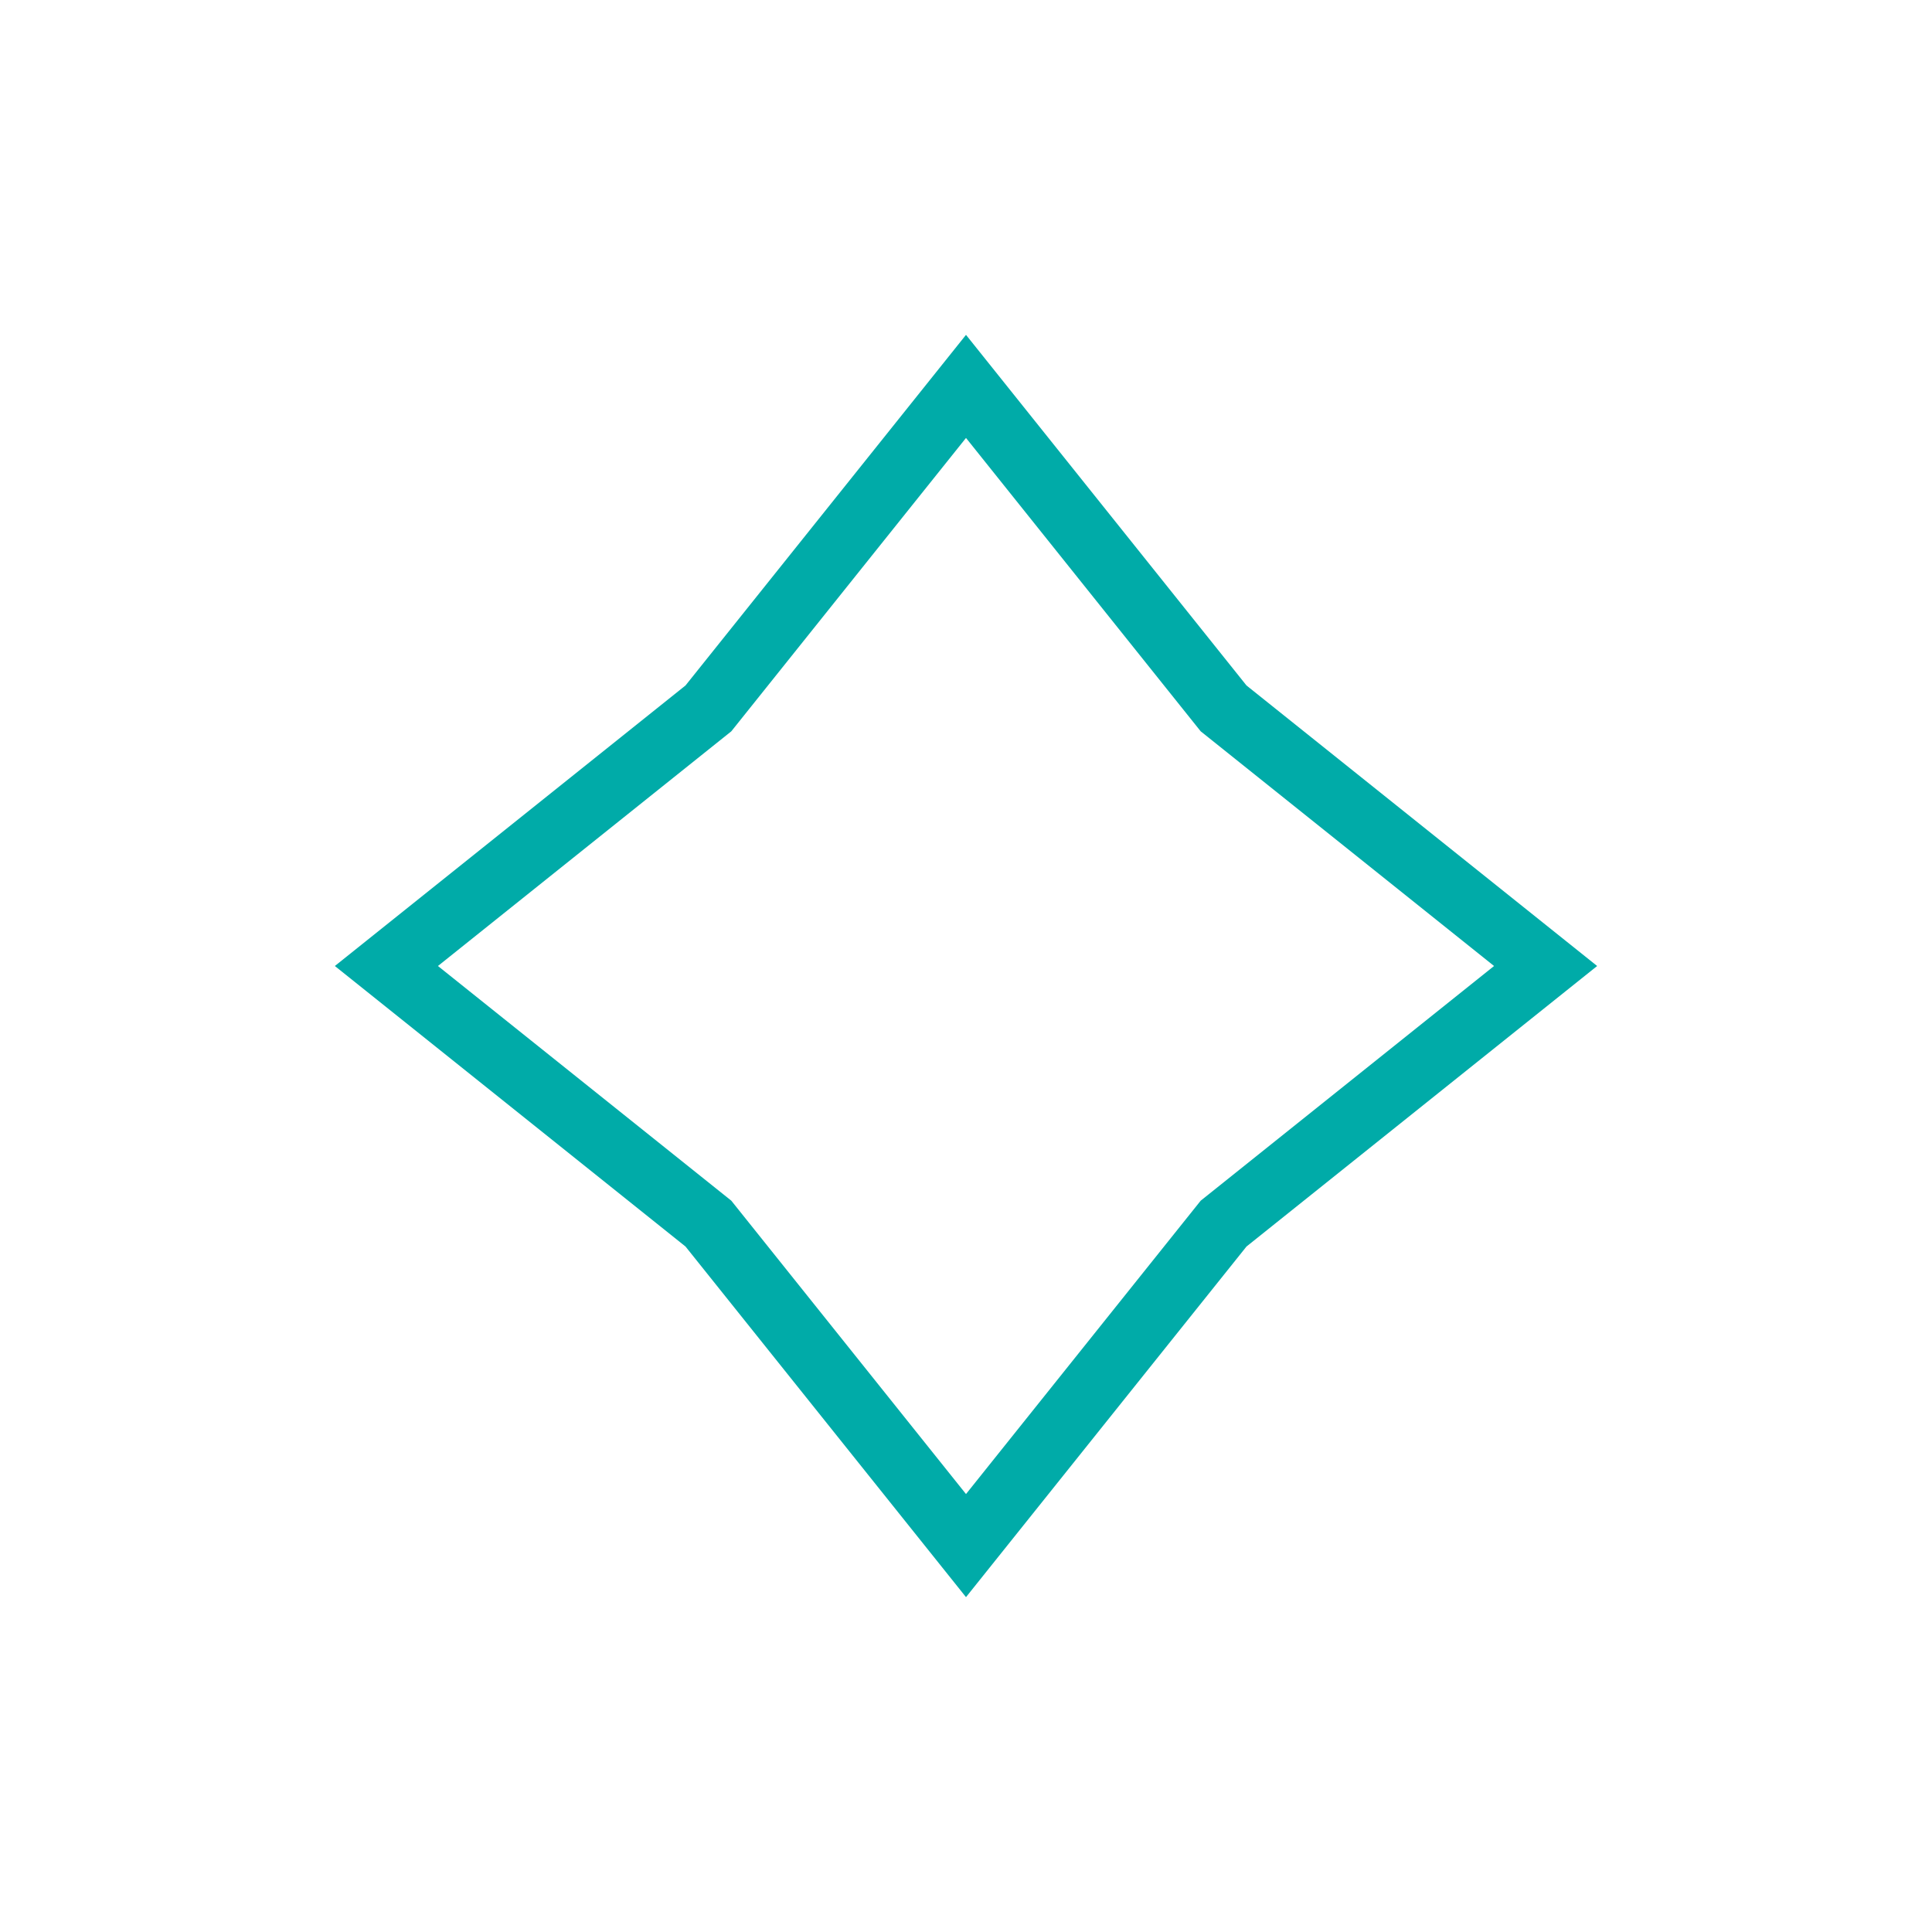
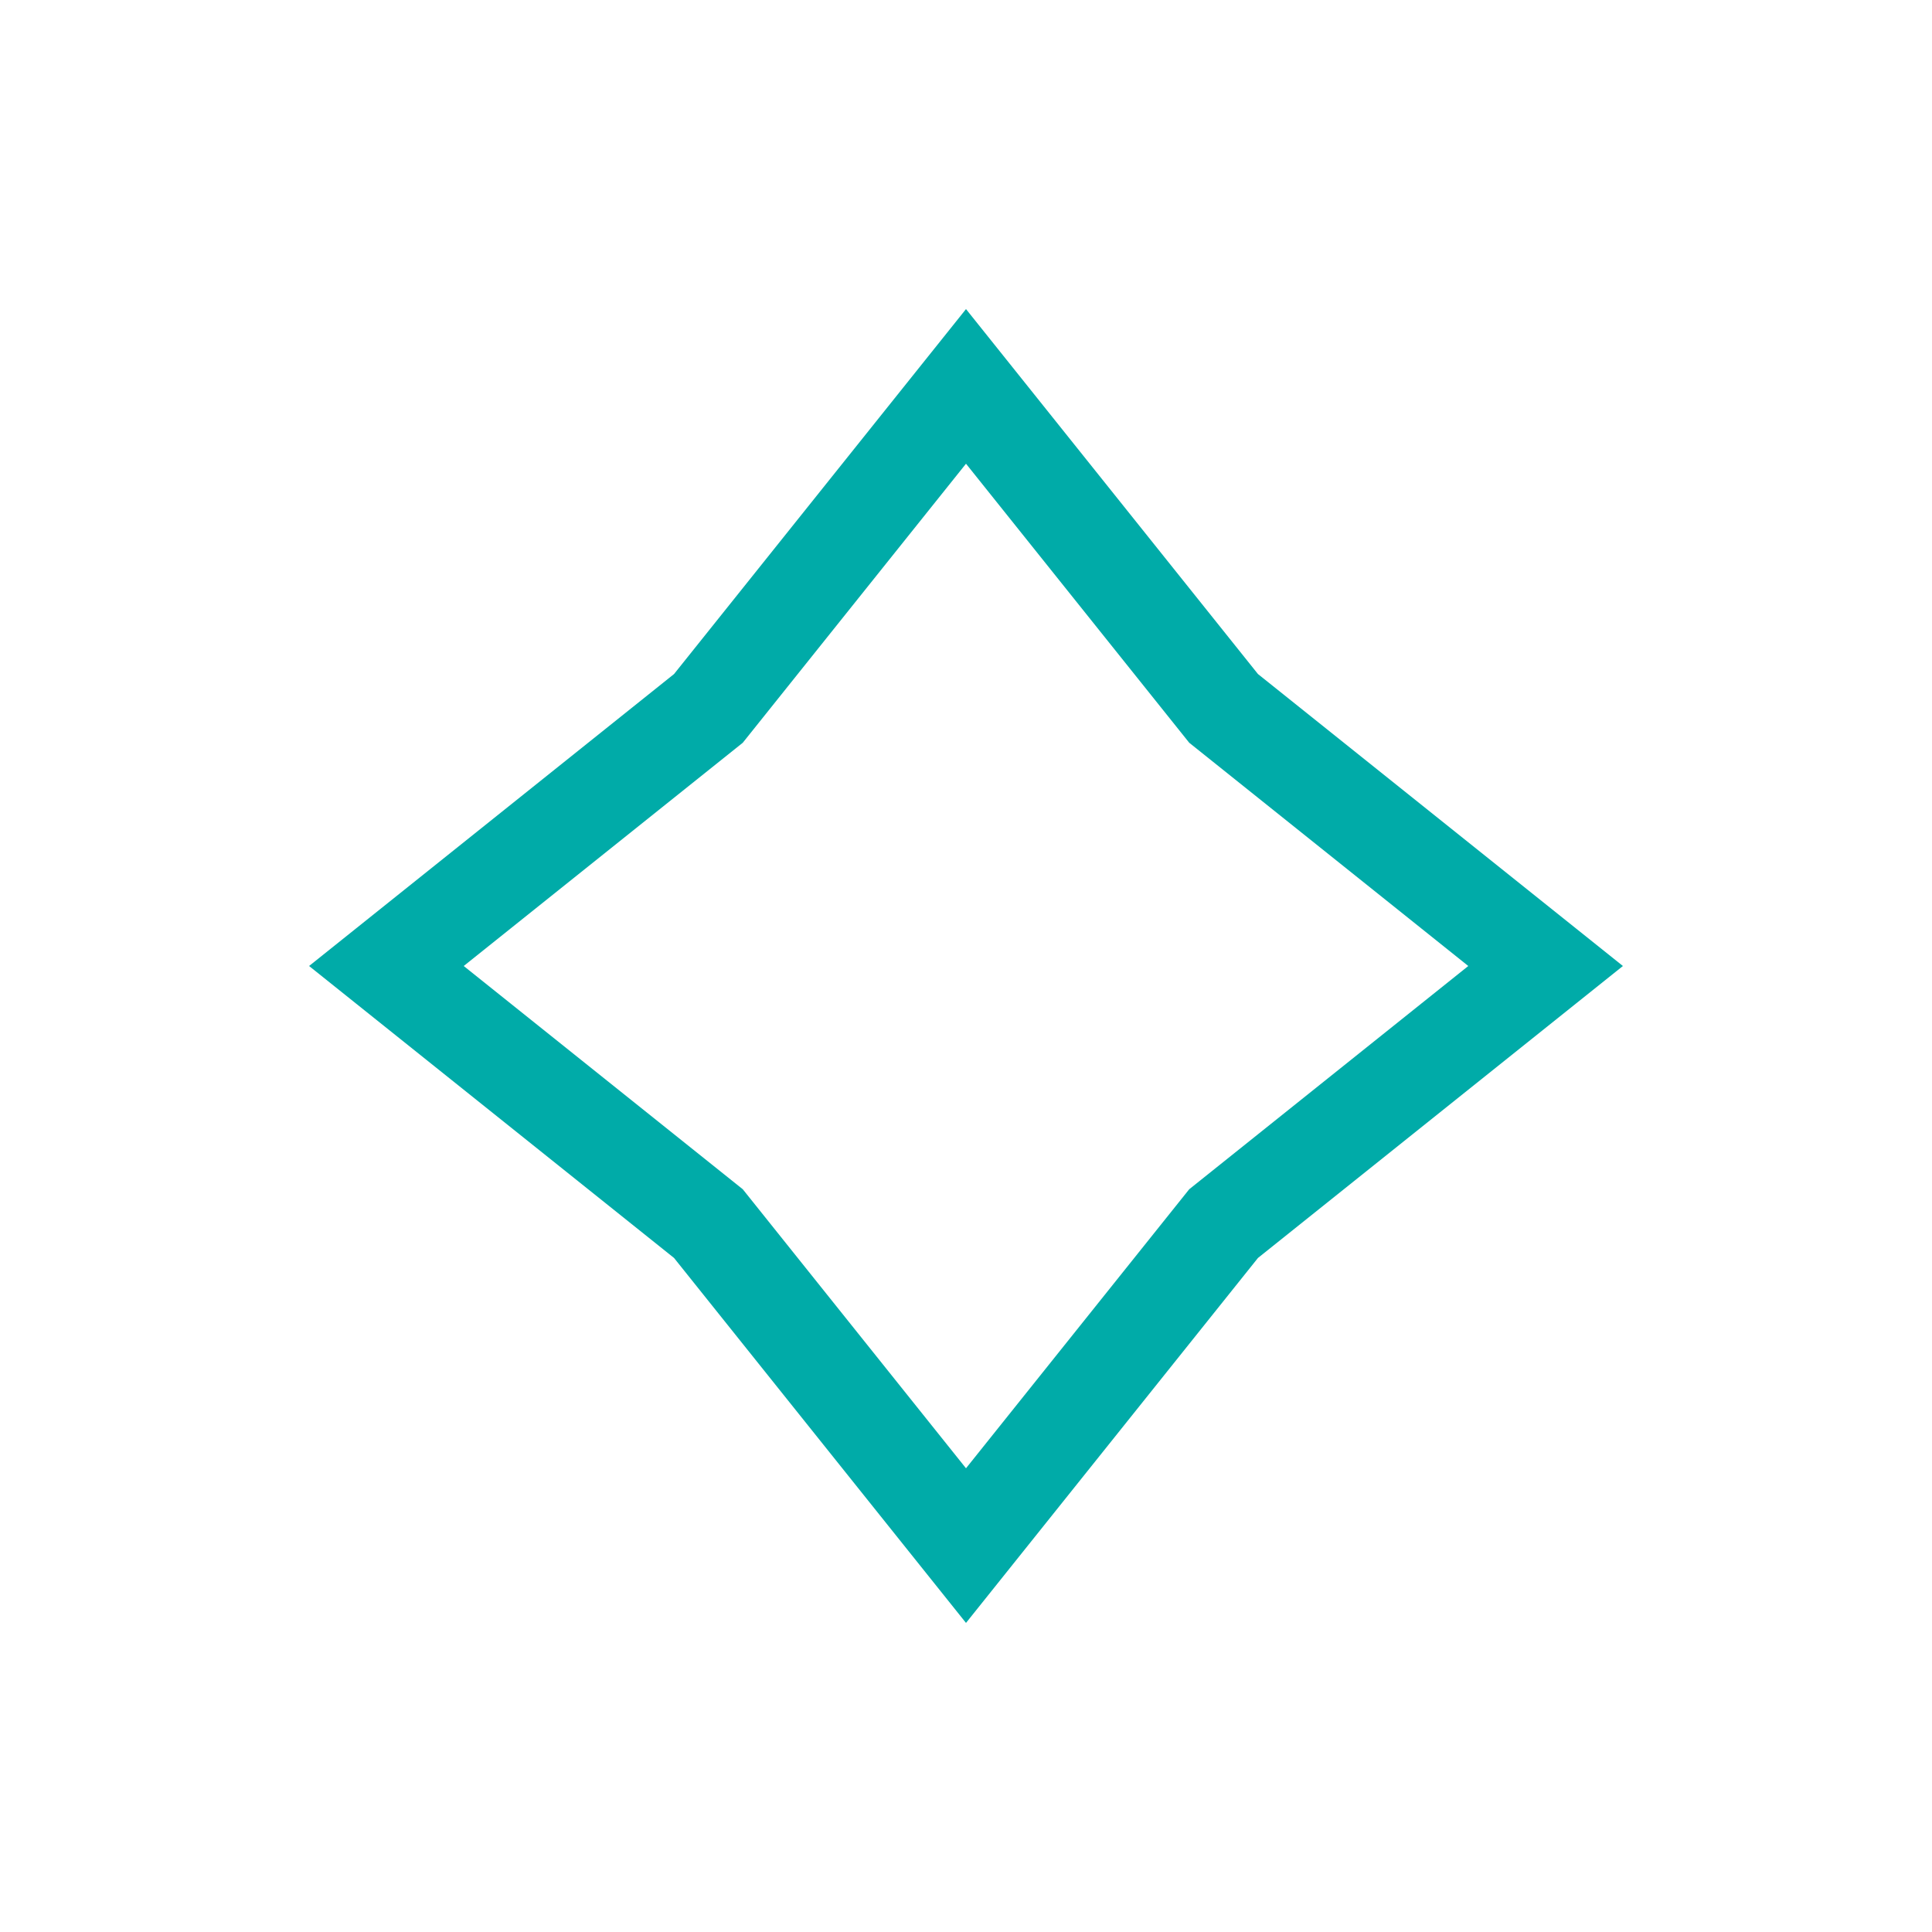
<svg xmlns="http://www.w3.org/2000/svg" version="1.1" width="30" height="30">
-   <path d="M15,6 19,11 24,15 19,19 15,24 11,19 6,15 11,11z" stroke="#00ABA8" fill="transparent" />
+   <path d="M15,6 19,11 24,15 19,19 15,24 11,19 6,15 11,11z" stroke-width="1.5" stroke="#00ABA8" fill="transparent" />
</svg>
